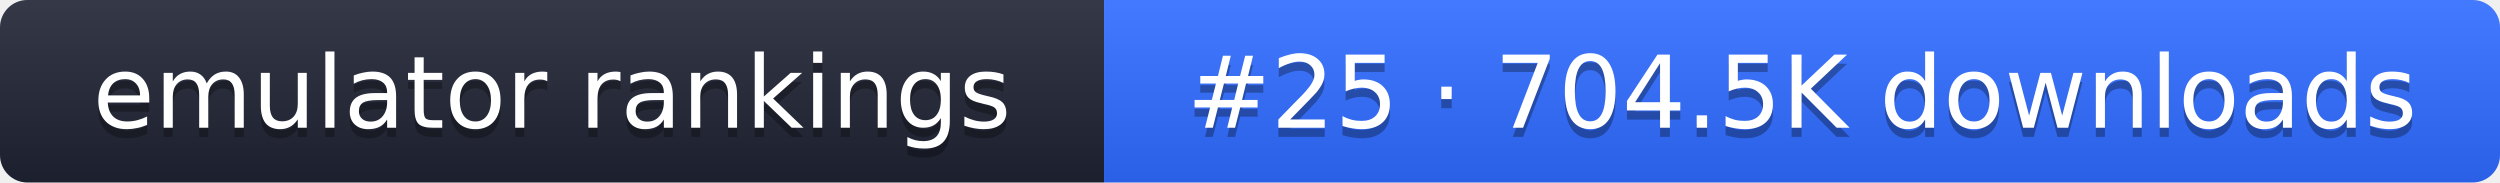
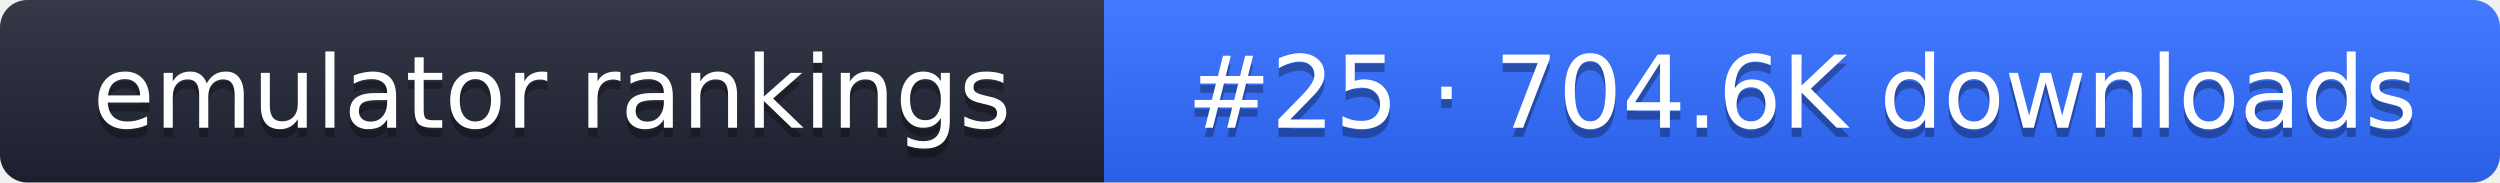
- <svg xmlns="http://www.w3.org/2000/svg" width="274" height="20" role="img" aria-label="emulator rankings: #25 · 704.5K downloads">
+ <svg xmlns="http://www.w3.org/2000/svg" width="274" height="20" role="img" aria-label="emulator rankings: #25 · 704.6K downloads">
  <linearGradient id="g" x2="0" y2="100%">
    <stop offset="0" stop-color="#fff" stop-opacity=".1" />
    <stop offset="1" stop-opacity=".1" />
  </linearGradient>
  <clipPath id="r">
    <rect width="274" height="20" rx="3" fill="#fff" />
  </clipPath>
  <g clip-path="url(#r)">
    <rect width="121" height="20" fill="#1f2433" />
    <rect x="121" width="153" height="20" fill="#2f6bff" />
    <rect width="274" height="20" fill="url(#g)" />
  </g>
  <g fill="#fff" text-anchor="middle" font-family="Verdana,DejaVu Sans,sans-serif" font-size="11">
    <text x="60.5" y="15" fill="#010101" fill-opacity=".3">emulator rankings</text>
    <text x="60.5" y="14">emulator rankings</text>
-     <text x="197.5" y="15" fill="#010101" fill-opacity=".3">#25 · 704.5K downloads</text>
-     <text x="197.5" y="14">#25 · 704.5K downloads</text>
+     <text x="197.5" y="15" fill="#010101" fill-opacity=".3">#25 · 704.6K downloads</text>
+     <text x="197.5" y="14">#25 · 704.6K downloads</text>
  </g>
</svg>
